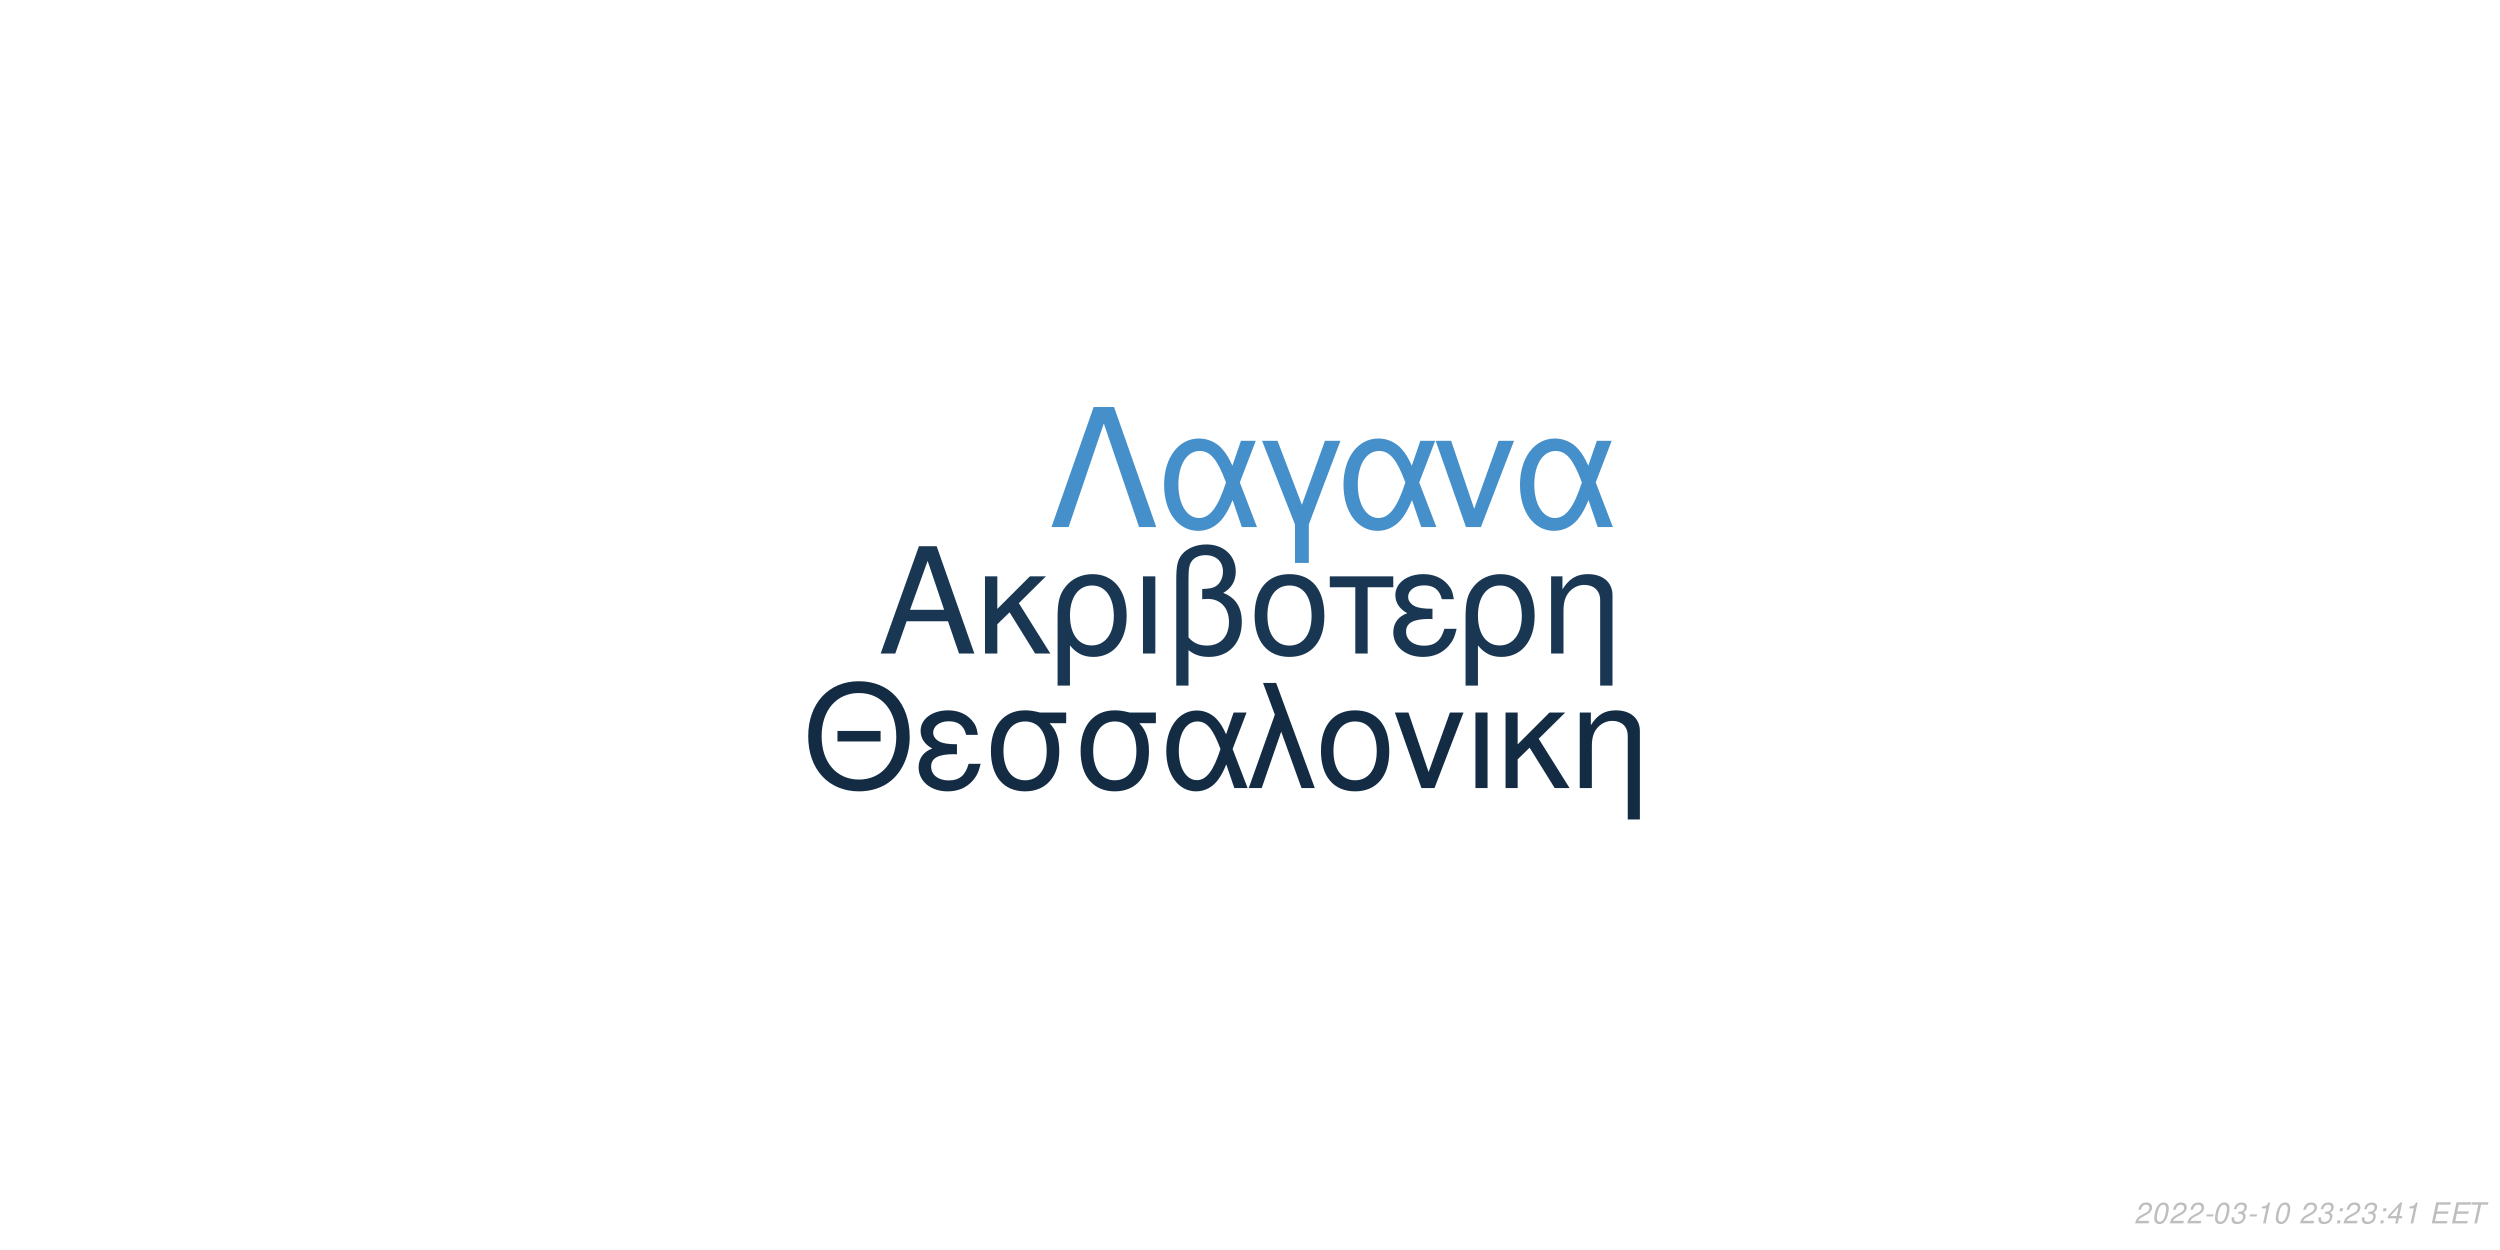
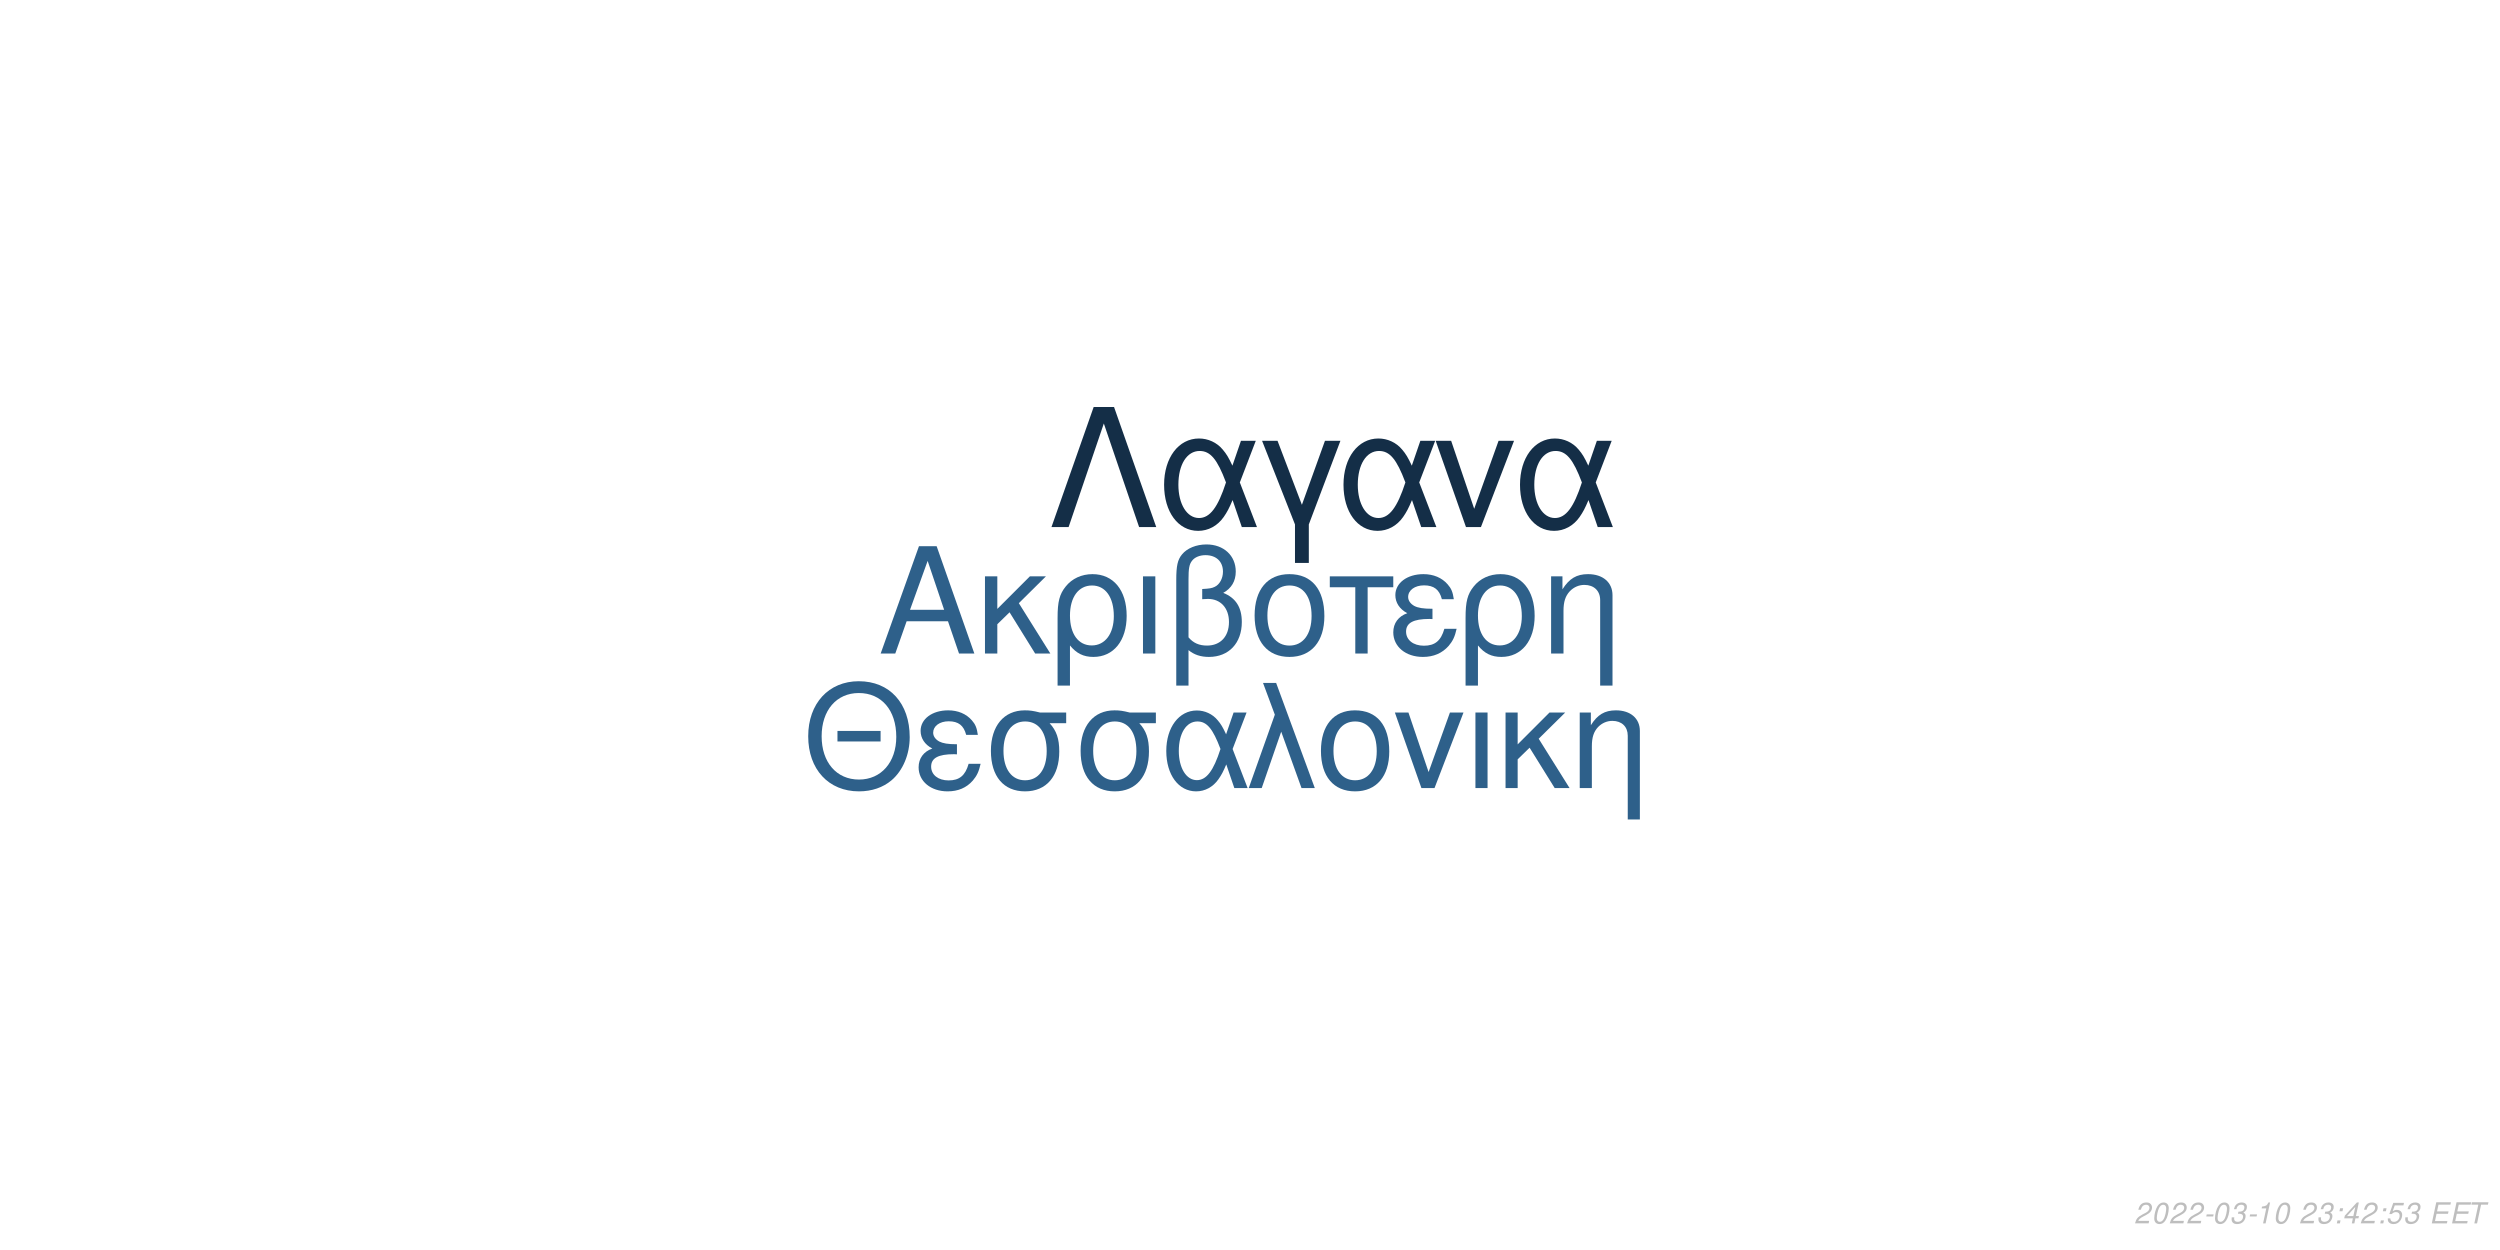
<svg xmlns="http://www.w3.org/2000/svg" xmlns:xlink="http://www.w3.org/1999/xlink" width="864pt" height="432pt" viewBox="0 0 864 432" version="1.1">
  <defs>
    <g>
      <symbol overflow="visible" id="glyph0-0">
        <path style="stroke:none;" d="" />
      </symbol>
      <symbol overflow="visible" id="glyph0-1">
        <path style="stroke:none;" d="M 24.125 -11.141 L 27.938 0 L 33.234 0 L 20.203 -37.094 L 14.094 -37.094 L 0.859 0 L 5.906 0 L 9.828 -11.141 Z M 22.797 -15.109 L 11 -15.109 L 17.094 -32.016 Z M 22.797 -15.109 " />
      </symbol>
      <symbol overflow="visible" id="glyph0-2">
        <path style="stroke:none;" d="M 7.172 -15.422 L 7.172 -26.672 L 2.906 -26.672 L 2.906 0 L 7.172 0 L 7.172 -10.125 L 11.406 -14.25 L 20.25 0 L 25.5 0 L 14.609 -17.406 L 23.969 -26.672 L 18.422 -26.672 Z M 7.172 -15.422 " />
      </symbol>
      <symbol overflow="visible" id="glyph0-3">
        <path style="stroke:none;" d="M 3 11.094 L 7.281 11.094 L 7.281 -2.797 C 9.516 -0.047 11.953 1.172 15.375 1.172 C 22.344 1.172 26.875 -4.422 26.875 -13.031 C 26.875 -21.891 22.297 -27.438 15.062 -27.438 C 11.297 -27.438 7.984 -25.906 5.797 -23.156 C 3.672 -20.516 3 -17.969 3 -12.359 Z M 14.906 -23.516 C 19.547 -23.516 22.438 -19.438 22.438 -12.922 C 22.438 -6.812 19.391 -2.797 14.812 -2.797 C 10.172 -2.797 7.281 -6.766 7.281 -13.125 C 7.281 -19.484 10.234 -23.516 14.906 -23.516 Z M 14.906 -23.516 " />
      </symbol>
      <symbol overflow="visible" id="glyph0-4">
        <path style="stroke:none;" d="M 3.516 0 L 7.781 0 L 7.781 -26.672 L 3.516 -26.672 Z M 3.516 0 " />
      </symbol>
      <symbol overflow="visible" id="glyph0-5">
        <path style="stroke:none;" d="M 4.016 11.094 L 8.25 11.094 L 8.25 -1.172 C 10.172 0.406 12.422 1.172 15.312 1.172 C 22.188 1.172 26.672 -3.609 26.672 -10.891 C 26.672 -15.984 24.578 -19.234 20.25 -20.969 C 23.109 -22.547 24.578 -25.031 24.578 -28.344 C 24.578 -33.844 20.406 -37.703 14.453 -37.703 C 10.938 -37.703 7.734 -36.391 6 -34.25 C 4.484 -32.422 4.016 -30.328 4.016 -25.391 Z M 8.25 -25.656 C 8.25 -29.359 8.5 -30.844 9.469 -32.062 C 10.375 -33.281 12.156 -34 14.094 -34 C 17.812 -34 20.156 -31.812 20.156 -28.297 C 20.156 -25.953 18.984 -23.812 17.297 -23.047 C 16.281 -22.547 15.469 -22.438 12.984 -22.297 L 12.984 -18.781 C 13.734 -18.828 14.344 -18.875 14.969 -18.875 C 19.344 -18.875 22.234 -15.719 22.234 -10.891 C 22.234 -5.906 19.281 -2.75 14.656 -2.75 C 11.953 -2.75 9.922 -3.609 8.25 -5.594 Z M 8.25 -25.656 " />
      </symbol>
      <symbol overflow="visible" id="glyph0-6">
        <path style="stroke:none;" d="M 14.094 -27.438 C 6.562 -27.438 2.094 -22.094 2.094 -13.125 C 2.094 -4.125 6.562 1.172 14.141 1.172 C 21.672 1.172 26.203 -4.172 26.203 -12.922 C 26.203 -22.188 21.828 -27.438 14.094 -27.438 Z M 14.141 -23.516 C 18.938 -23.516 21.781 -19.594 21.781 -12.984 C 21.781 -6.672 18.828 -2.75 14.141 -2.75 C 9.422 -2.75 6.516 -6.672 6.516 -13.125 C 6.516 -19.594 9.422 -23.516 14.141 -23.516 Z M 14.141 -23.516 " />
      </symbol>
      <symbol overflow="visible" id="glyph0-7">
        <path style="stroke:none;" d="M 7.891 0 L 12.156 0 L 12.156 -22.906 L 21.016 -22.906 L 21.016 -26.672 L -0.922 -26.672 L -0.922 -22.906 L 7.891 -22.906 Z M 7.891 0 " />
      </symbol>
      <symbol overflow="visible" id="glyph0-8">
        <path style="stroke:none;" d="M 14.562 -15.469 C 11.344 -15.469 9.562 -15.781 8.297 -16.438 C 6.922 -17.203 6.156 -18.328 6.156 -19.547 C 6.156 -21.891 8.453 -23.562 11.656 -23.562 C 15.062 -23.562 16.953 -22.094 17.812 -18.781 L 21.938 -18.781 C 21.578 -21.266 21.062 -22.5 19.797 -23.922 C 17.812 -26.203 14.906 -27.438 11.453 -27.438 C 5.797 -27.438 1.734 -24.375 1.734 -20.203 C 1.734 -17.609 3.156 -15.375 5.859 -13.938 C 2.797 -12.875 1.016 -10.484 1.016 -7.328 C 1.016 -2.391 5.297 1.172 11.25 1.172 C 14.969 1.172 17.906 -0.109 20.156 -2.641 C 21.578 -4.328 22.297 -5.797 22.906 -8.547 L 18.672 -8.547 C 17.5 -4.422 15.422 -2.703 11.609 -2.703 C 7.938 -2.703 5.438 -4.688 5.438 -7.578 C 5.438 -10.578 7.938 -11.953 13.484 -11.953 C 13.641 -11.953 14.094 -11.953 14.562 -11.906 Z M 14.562 -15.469 " />
      </symbol>
      <symbol overflow="visible" id="glyph0-9">
        <path style="stroke:none;" d="M 3.562 -26.672 L 3.562 0 L 7.844 0 L 7.844 -14.703 C 7.844 -17.906 8.5 -19.891 10.031 -21.531 C 11.406 -22.953 13.188 -23.719 15.062 -23.719 C 18.375 -23.719 20.516 -21.672 20.516 -18.469 L 20.516 11.094 L 24.781 11.094 L 24.781 -20.156 C 24.781 -24.578 21.469 -27.438 16.328 -27.438 C 12.359 -27.438 9.828 -25.906 7.484 -22.188 L 7.484 -26.672 Z M 3.562 -26.672 " />
      </symbol>
      <symbol overflow="visible" id="glyph1-0">
        <path style="stroke:none;" d="" />
      </symbol>
      <symbol overflow="visible" id="glyph1-1">
        <path style="stroke:none;" d="M 26.859 -19.734 L 11.953 -19.734 L 11.953 -16.094 L 26.859 -16.094 Z M 19.328 -36.922 C 8.922 -36.922 1.844 -29.25 1.844 -17.891 C 1.844 -6.484 8.875 1.141 19.391 1.141 C 23.812 1.141 27.703 -0.203 30.641 -2.688 C 34.578 -6.031 36.922 -11.656 36.922 -17.594 C 36.922 -29.297 30 -36.922 19.328 -36.922 Z M 19.328 -32.844 C 27.203 -32.844 32.281 -26.906 32.281 -17.688 C 32.281 -8.922 27.062 -2.938 19.391 -2.938 C 11.609 -2.938 6.484 -8.922 6.484 -17.891 C 6.484 -26.859 11.609 -32.844 19.328 -32.844 Z M 19.328 -32.844 " />
      </symbol>
      <symbol overflow="visible" id="glyph1-2">
        <path style="stroke:none;" d="M 14.25 -15.141 C 11.109 -15.141 9.375 -15.453 8.125 -16.094 C 6.781 -16.844 6.031 -17.938 6.031 -19.141 C 6.031 -21.422 8.266 -23.078 11.406 -23.078 C 14.75 -23.078 16.594 -21.625 17.438 -18.391 L 21.469 -18.391 C 21.125 -20.828 20.625 -22.031 19.391 -23.422 C 17.438 -25.656 14.594 -26.859 11.219 -26.859 C 5.688 -26.859 1.688 -23.875 1.688 -19.781 C 1.688 -17.234 3.094 -15.047 5.734 -13.656 C 2.734 -12.609 1 -10.266 1 -7.172 C 1 -2.344 5.188 1.141 11.016 1.141 C 14.656 1.141 17.547 -0.094 19.734 -2.594 C 21.125 -4.234 21.828 -5.688 22.422 -8.375 L 18.281 -8.375 C 17.141 -4.328 15.094 -2.641 11.359 -2.641 C 7.766 -2.641 5.328 -4.578 5.328 -7.422 C 5.328 -10.359 7.766 -11.703 13.203 -11.703 C 13.359 -11.703 13.797 -11.703 14.25 -11.656 Z M 14.25 -15.141 " />
      </symbol>
      <symbol overflow="visible" id="glyph1-3">
        <path style="stroke:none;" d="M 29 -26.109 L 19.938 -26.109 C 17.594 -26.703 16.438 -26.859 14.703 -26.859 C 7.469 -26.859 2.984 -21.469 2.984 -12.859 C 2.984 -4.031 7.375 1.141 14.797 1.141 C 22.172 1.141 26.609 -4.078 26.609 -12.656 C 26.609 -17.047 25.656 -19.828 23.266 -22.422 L 29 -22.422 Z M 14.797 -23.016 C 19.531 -23.016 22.266 -19.234 22.266 -12.75 C 22.266 -6.531 19.438 -2.688 14.797 -2.688 C 10.172 -2.688 7.328 -6.531 7.328 -12.859 C 7.328 -19.188 10.172 -23.016 14.797 -23.016 Z M 14.797 -23.016 " />
      </symbol>
      <symbol overflow="visible" id="glyph1-4">
        <path style="stroke:none;" d="M 29.344 -26.109 L 24.859 -26.109 L 22.266 -18.578 C 21.125 -21.031 20.484 -22.125 19.328 -23.469 C 17.547 -25.609 14.906 -26.812 12.156 -26.812 C 5.984 -26.812 1.594 -20.984 1.594 -12.812 C 1.594 -4.578 5.828 1.141 11.906 1.141 C 14.953 1.141 17.734 -0.344 19.625 -3.047 C 20.672 -4.531 21.281 -5.688 22.328 -8.172 L 25.109 0 L 29.703 0 L 24.516 -13.5 Z M 20.328 -13.5 C 17.891 -5.922 15.453 -2.734 12.156 -2.734 C 8.516 -2.734 5.922 -6.922 5.922 -12.812 C 5.922 -18.938 8.516 -23.016 12.359 -23.016 C 15.594 -23.016 17.688 -20.531 20.328 -13.5 Z M 20.328 -13.5 " />
      </symbol>
      <symbol overflow="visible" id="glyph1-5">
        <path style="stroke:none;" d="M 1.094 0 L 5.578 0 L 12.312 -19.484 L 19.328 0 L 23.922 0 L 10.562 -36.328 L 6.031 -36.328 L 10.109 -25.359 Z M 1.094 0 " />
      </symbol>
      <symbol overflow="visible" id="glyph1-6">
        <path style="stroke:none;" d="M 13.797 -26.859 C 6.422 -26.859 2.047 -21.625 2.047 -12.859 C 2.047 -4.031 6.422 1.141 13.859 1.141 C 21.234 1.141 25.656 -4.078 25.656 -12.656 C 25.656 -21.719 21.375 -26.859 13.797 -26.859 Z M 13.859 -23.016 C 18.531 -23.016 21.328 -19.188 21.328 -12.703 C 21.328 -6.531 18.438 -2.688 13.859 -2.688 C 9.219 -2.688 6.375 -6.531 6.375 -12.859 C 6.375 -19.188 9.219 -23.016 13.859 -23.016 Z M 13.859 -23.016 " />
      </symbol>
      <symbol overflow="visible" id="glyph1-7">
        <path style="stroke:none;" d="M 14.297 0 L 24.312 -26.109 L 19.625 -26.109 L 12.25 -5.531 L 5.281 -26.109 L 0.594 -26.109 L 9.766 0 Z M 14.297 0 " />
      </symbol>
      <symbol overflow="visible" id="glyph1-8">
        <path style="stroke:none;" d="M 3.438 0 L 7.625 0 L 7.625 -26.109 L 3.438 -26.109 Z M 3.438 0 " />
      </symbol>
      <symbol overflow="visible" id="glyph1-9">
        <path style="stroke:none;" d="M 7.031 -15.094 L 7.031 -26.109 L 2.844 -26.109 L 2.844 0 L 7.031 0 L 7.031 -9.922 L 11.156 -13.953 L 19.828 0 L 24.969 0 L 14.297 -17.047 L 23.469 -26.109 L 18.031 -26.109 Z M 7.031 -15.094 " />
      </symbol>
      <symbol overflow="visible" id="glyph1-10">
        <path style="stroke:none;" d="M 3.484 -26.109 L 3.484 0 L 7.672 0 L 7.672 -14.406 C 7.672 -17.547 8.328 -19.484 9.812 -21.078 C 11.156 -22.469 12.906 -23.219 14.75 -23.219 C 17.984 -23.219 20.078 -21.234 20.078 -18.094 L 20.078 10.859 L 24.266 10.859 L 24.266 -19.734 C 24.266 -24.062 21.031 -26.859 16 -26.859 C 12.109 -26.859 9.609 -25.359 7.328 -21.719 L 7.328 -26.109 Z M 3.484 -26.109 " />
      </symbol>
      <symbol overflow="visible" id="glyph2-0">
        <path style="stroke:none;" d="" />
      </symbol>
      <symbol overflow="visible" id="glyph2-1">
        <path style="stroke:none;" d="M 22.531 -41.484 L 15.484 -41.484 L 0.906 0 L 6.828 0 L 19 -35.797 L 31.188 0 L 37.109 0 Z M 22.531 -41.484 " />
      </symbol>
      <symbol overflow="visible" id="glyph2-2">
        <path style="stroke:none;" d="M 33.516 -29.812 L 28.391 -29.812 L 25.438 -21.219 C 24.125 -24.016 23.391 -25.266 22.078 -26.797 C 20.031 -29.25 17.016 -30.609 13.891 -30.609 C 6.828 -30.609 1.828 -23.953 1.828 -14.625 C 1.828 -5.234 6.656 1.312 13.594 1.312 C 17.078 1.312 20.266 -0.391 22.422 -3.469 C 23.609 -5.172 24.297 -6.484 25.5 -9.328 L 28.688 0 L 33.922 0 L 28 -15.422 Z M 23.219 -15.422 C 20.422 -6.766 17.641 -3.125 13.891 -3.125 C 9.734 -3.125 6.766 -7.906 6.766 -14.625 C 6.766 -21.625 9.734 -26.297 14.109 -26.297 C 17.812 -26.297 20.203 -23.453 23.219 -15.422 Z M 23.219 -15.422 " />
      </symbol>
      <symbol overflow="visible" id="glyph2-3">
        <path style="stroke:none;" d="M 12.062 12.406 L 16.844 12.406 L 16.844 -0.906 L 27.766 -29.812 L 22.422 -29.812 L 14.453 -7.688 L 6.031 -29.812 L 0.688 -29.812 L 12.062 -0.906 Z M 12.062 12.406 " />
      </symbol>
      <symbol overflow="visible" id="glyph2-4">
        <path style="stroke:none;" d="M 16.328 0 L 27.766 -29.812 L 22.422 -29.812 L 14 -6.312 L 6.031 -29.812 L 0.688 -29.812 L 11.156 0 Z M 16.328 0 " />
      </symbol>
      <symbol overflow="visible" id="glyph3-0">
        <path style="stroke:none;" d="" />
      </symbol>
      <symbol overflow="visible" id="glyph3-1">
        <path style="stroke:none;" d="M 5.234 -0.875 L 1.469 -0.875 C 1.641 -1.375 2.203 -1.891 3.109 -2.344 L 4.234 -2.938 C 5.562 -3.625 6.219 -4.469 6.219 -5.484 C 6.219 -5.938 6.062 -6.359 5.797 -6.656 C 5.469 -7.047 4.984 -7.234 4.312 -7.234 C 2.766 -7.234 1.891 -6.453 1.484 -4.734 L 2.375 -4.734 C 2.484 -5.188 2.609 -5.484 2.797 -5.75 C 3.094 -6.203 3.609 -6.453 4.188 -6.453 C 4.891 -6.453 5.344 -6.031 5.344 -5.375 C 5.344 -4.703 4.859 -4.094 4.016 -3.656 L 2.984 -3.125 C 1.234 -2.188 0.797 -1.656 0.344 -0.016 L 5.047 -0.016 Z M 5.234 -0.875 " />
      </symbol>
      <symbol overflow="visible" id="glyph3-2">
        <path style="stroke:none;" d="M 4.203 -7.234 C 3.375 -7.234 2.688 -6.812 2.125 -5.984 C 1.484 -5.047 0.984 -3.188 0.984 -1.734 C 0.984 -1.109 1.172 -0.562 1.484 -0.266 C 1.797 0.047 2.281 0.234 2.766 0.234 C 3.625 0.234 4.281 -0.156 4.859 -1.016 C 5.516 -1.953 6 -3.797 6 -5.266 C 6 -6.5 5.328 -7.234 4.203 -7.234 Z M 4.094 -6.453 C 4.734 -6.453 5.125 -5.984 5.125 -5.156 C 5.125 -4.203 4.781 -2.625 4.406 -1.812 C 3.984 -0.938 3.516 -0.547 2.875 -0.547 C 2.25 -0.547 1.875 -1.031 1.875 -1.828 C 1.875 -2.797 2.203 -4.344 2.594 -5.203 C 2.984 -6.047 3.453 -6.453 4.094 -6.453 Z M 4.094 -6.453 " />
      </symbol>
      <symbol overflow="visible" id="glyph3-3">
        <path style="stroke:none;" d="M 3.516 -3.125 L 1.125 -3.125 L 0.969 -2.406 L 3.359 -2.406 Z M 3.516 -3.125 " />
      </symbol>
      <symbol overflow="visible" id="glyph3-4">
        <path style="stroke:none;" d="M 2.922 -3.312 C 3.125 -3.344 3.234 -3.344 3.375 -3.344 C 4.203 -3.344 4.688 -3 4.688 -2.406 C 4.688 -1.312 3.906 -0.547 2.781 -0.547 C 2.047 -0.547 1.594 -0.938 1.594 -1.562 C 1.594 -1.719 1.609 -1.844 1.656 -2.094 L 0.766 -2.094 C 0.734 -1.797 0.719 -1.641 0.719 -1.469 C 0.719 -0.375 1.406 0.234 2.641 0.234 C 3.547 0.234 4.297 -0.078 4.812 -0.656 C 5.266 -1.156 5.562 -1.875 5.562 -2.547 C 5.562 -3.125 5.344 -3.453 4.797 -3.734 C 5.641 -4.234 6.016 -4.844 6.016 -5.734 C 6.016 -6.656 5.312 -7.234 4.203 -7.234 C 3.375 -7.234 2.672 -6.938 2.188 -6.375 C 1.891 -6.031 1.703 -5.641 1.516 -4.906 L 2.391 -4.906 C 2.5 -5.359 2.594 -5.594 2.734 -5.812 C 3.047 -6.234 3.516 -6.453 4.078 -6.453 C 4.734 -6.453 5.141 -6.125 5.141 -5.578 C 5.141 -5.188 5.016 -4.797 4.797 -4.547 C 4.516 -4.234 4 -4.062 3.266 -4.062 L 3.078 -4.062 Z M 2.922 -3.312 " />
      </symbol>
      <symbol overflow="visible" id="glyph3-5">
        <path style="stroke:none;" d="M 3.703 -5.188 L 2.594 0 L 3.469 0 L 5.016 -7.234 L 4.438 -7.234 C 3.906 -6.156 3.688 -6.016 2.234 -5.812 L 2.109 -5.188 Z M 3.703 -5.188 " />
      </symbol>
      <symbol overflow="visible" id="glyph3-6">
        <path style="stroke:none;" d="" />
      </symbol>
      <symbol overflow="visible" id="glyph3-7">
        <path style="stroke:none;" d="M 2.359 -1.031 L 1.312 -1.031 L 1.094 0 L 2.141 0 Z M 3.266 -5.234 L 2.219 -5.234 L 2 -4.203 L 3.047 -4.203 Z M 3.266 -5.234 " />
      </symbol>
      <symbol overflow="visible" id="glyph3-8">
        <path style="stroke:none;" d="M 3.625 -1.75 L 3.266 0 L 4.141 0 L 4.516 -1.75 L 5.562 -1.75 L 5.734 -2.531 L 4.688 -2.531 L 5.688 -7.234 L 5.016 -7.234 L 0.844 -2.672 L 0.641 -1.75 Z M 3.797 -2.531 L 1.594 -2.531 L 4.469 -5.703 Z M 3.797 -2.531 " />
      </symbol>
      <symbol overflow="visible" id="glyph3-9">
+         <path style="stroke:none;" d="M 6.297 -7.094 L 2.594 -7.094 L 1.234 -3.234 L 2.047 -3.234 C 2.656 -3.766 2.938 -3.906 3.531 -3.906 C 4.328 -3.906 4.797 -3.453 4.797 -2.688 C 4.797 -1.438 3.969 -0.547 2.828 -0.547 C 2.031 -0.547 1.609 -0.938 1.578 -1.734 L 0.703 -1.734 L 0.703 -1.516 C 0.703 -0.938 0.844 -0.547 1.188 -0.266 C 1.562 0.062 2.078 0.234 2.703 0.234 C 3.656 0.234 4.391 -0.156 4.984 -0.922 C 5.422 -1.5 5.672 -2.234 5.672 -2.953 C 5.672 -4 4.938 -4.672 3.812 -4.672 C 3.328 -4.672 2.906 -4.547 2.406 -4.234 L 3.109 -6.219 L 6.109 -6.219 Z M 6.297 -7.094 " />
+       </symbol>
+       <symbol overflow="visible" id="glyph3-10">
        <path style="stroke:none;" d="M 2.547 -3.312 L 6.5 -3.312 L 6.688 -4.141 L 2.719 -4.141 L 3.219 -6.469 L 7.344 -6.469 L 7.516 -7.297 L 2.453 -7.297 L 0.906 0 L 6.125 0 L 6.297 -0.812 L 2.016 -0.812 Z M 2.547 -3.312 " />
      </symbol>
-       <symbol overflow="visible" id="glyph3-10">
+       <symbol overflow="visible" id="glyph3-11">
        <path style="stroke:none;" d="M 4.938 -6.469 L 7.312 -6.469 L 7.484 -7.297 L 1.75 -7.297 L 1.578 -6.469 L 3.984 -6.469 L 2.609 0 L 3.547 0 Z M 4.938 -6.469 " />
      </symbol>
    </g>
  </defs>
  <g id="surface1">
    <rect x="0" y="0" width="864" height="432" style="fill:rgb(100%,100%,100%);fill-opacity:1;stroke:none;" />
-     <g style="fill:rgb(9.804%,21.569%,32.549%);fill-opacity:1;">
+     <g style="fill:rgb(18.039%,37.647%,54.118%);fill-opacity:1;">
      <use xlink:href="#glyph0-1" x="303.5" y="225.861" />
      <use xlink:href="#glyph0-2" x="337.5" y="225.861" />
      <use xlink:href="#glyph0-3" x="362.5" y="225.861" />
      <use xlink:href="#glyph0-4" x="391.5" y="225.861" />
      <use xlink:href="#glyph0-5" x="402.5" y="225.861" />
      <use xlink:href="#glyph0-6" x="431.5" y="225.861" />
      <use xlink:href="#glyph0-7" x="460.5" y="225.861" />
      <use xlink:href="#glyph0-8" x="480.5" y="225.861" />
      <use xlink:href="#glyph0-3" x="503.5" y="225.861" />
      <use xlink:href="#glyph0-9" x="532.5" y="225.861" />
    </g>
-     <g style="fill:rgb(7.451%,17.255%,26.667%);fill-opacity:1;">
+     <g style="fill:rgb(18.039%,37.647%,54.118%);fill-opacity:1;">
      <use xlink:href="#glyph1-1" x="277.473" y="272.354" />
      <use xlink:href="#glyph1-2" x="316.473" y="272.354" />
      <use xlink:href="#glyph1-3" x="339.473" y="272.354" />
      <use xlink:href="#glyph1-3" x="370.473" y="272.354" />
      <use xlink:href="#glyph1-4" x="401.473" y="272.354" />
      <use xlink:href="#glyph1-5" x="430.473" y="272.354" />
      <use xlink:href="#glyph1-6" x="454.473" y="272.354" />
      <use xlink:href="#glyph1-7" x="481.473" y="272.354" />
      <use xlink:href="#glyph1-8" x="506.473" y="272.354" />
      <use xlink:href="#glyph1-9" x="517.473" y="272.354" />
      <use xlink:href="#glyph1-10" x="542.473" y="272.354" />
    </g>
-     <g style="fill:rgb(27.059%,56.078%,79.216%);fill-opacity:1;">
+     <g style="fill:rgb(7.843%,18.039%,27.843%);fill-opacity:1;">
      <use xlink:href="#glyph2-1" x="362.484" y="182.152" />
      <use xlink:href="#glyph2-2" x="400.484" y="182.152" />
      <use xlink:href="#glyph2-3" x="435.484" y="182.152" />
      <use xlink:href="#glyph2-2" x="462.484" y="182.152" />
      <use xlink:href="#glyph2-4" x="495.484" y="182.152" />
      <use xlink:href="#glyph2-2" x="523.484" y="182.152" />
    </g>
    <g style="fill:rgb(74.51%,74.51%,74.51%);fill-opacity:1;">
      <use xlink:href="#glyph3-1" x="737.52" y="422.81" />
      <use xlink:href="#glyph3-2" x="743.52" y="422.81" />
      <use xlink:href="#glyph3-1" x="749.52" y="422.81" />
      <use xlink:href="#glyph3-1" x="755.52" y="422.81" />
      <use xlink:href="#glyph3-3" x="761.52" y="422.81" />
      <use xlink:href="#glyph3-2" x="764.52" y="422.81" />
      <use xlink:href="#glyph3-4" x="770.52" y="422.81" />
      <use xlink:href="#glyph3-3" x="776.52" y="422.81" />
      <use xlink:href="#glyph3-5" x="779.52" y="422.81" />
      <use xlink:href="#glyph3-2" x="785.52" y="422.81" />
      <use xlink:href="#glyph3-6" x="791.52" y="422.81" />
      <use xlink:href="#glyph3-1" x="794.52" y="422.81" />
      <use xlink:href="#glyph3-4" x="800.52" y="422.81" />
      <use xlink:href="#glyph3-7" x="806.52" y="422.81" />
-       <use xlink:href="#glyph3-1" x="809.52" y="422.81" />
-       <use xlink:href="#glyph3-4" x="815.52" y="422.81" />
+       <use xlink:href="#glyph3-8" x="809.52" y="422.81" />
+       <use xlink:href="#glyph3-1" x="815.52" y="422.81" />
      <use xlink:href="#glyph3-7" x="821.52" y="422.81" />
-       <use xlink:href="#glyph3-8" x="824.52" y="422.81" />
-       <use xlink:href="#glyph3-5" x="830.52" y="422.81" />
+       <use xlink:href="#glyph3-9" x="824.52" y="422.81" />
+       <use xlink:href="#glyph3-4" x="830.52" y="422.81" />
      <use xlink:href="#glyph3-6" x="836.52" y="422.81" />
-       <use xlink:href="#glyph3-9" x="839.52" y="422.81" />
-       <use xlink:href="#glyph3-9" x="846.52" y="422.81" />
-       <use xlink:href="#glyph3-10" x="852.52" y="422.81" />
+       <use xlink:href="#glyph3-10" x="839.52" y="422.81" />
+       <use xlink:href="#glyph3-10" x="846.52" y="422.81" />
+       <use xlink:href="#glyph3-11" x="852.52" y="422.81" />
    </g>
  </g>
</svg>
